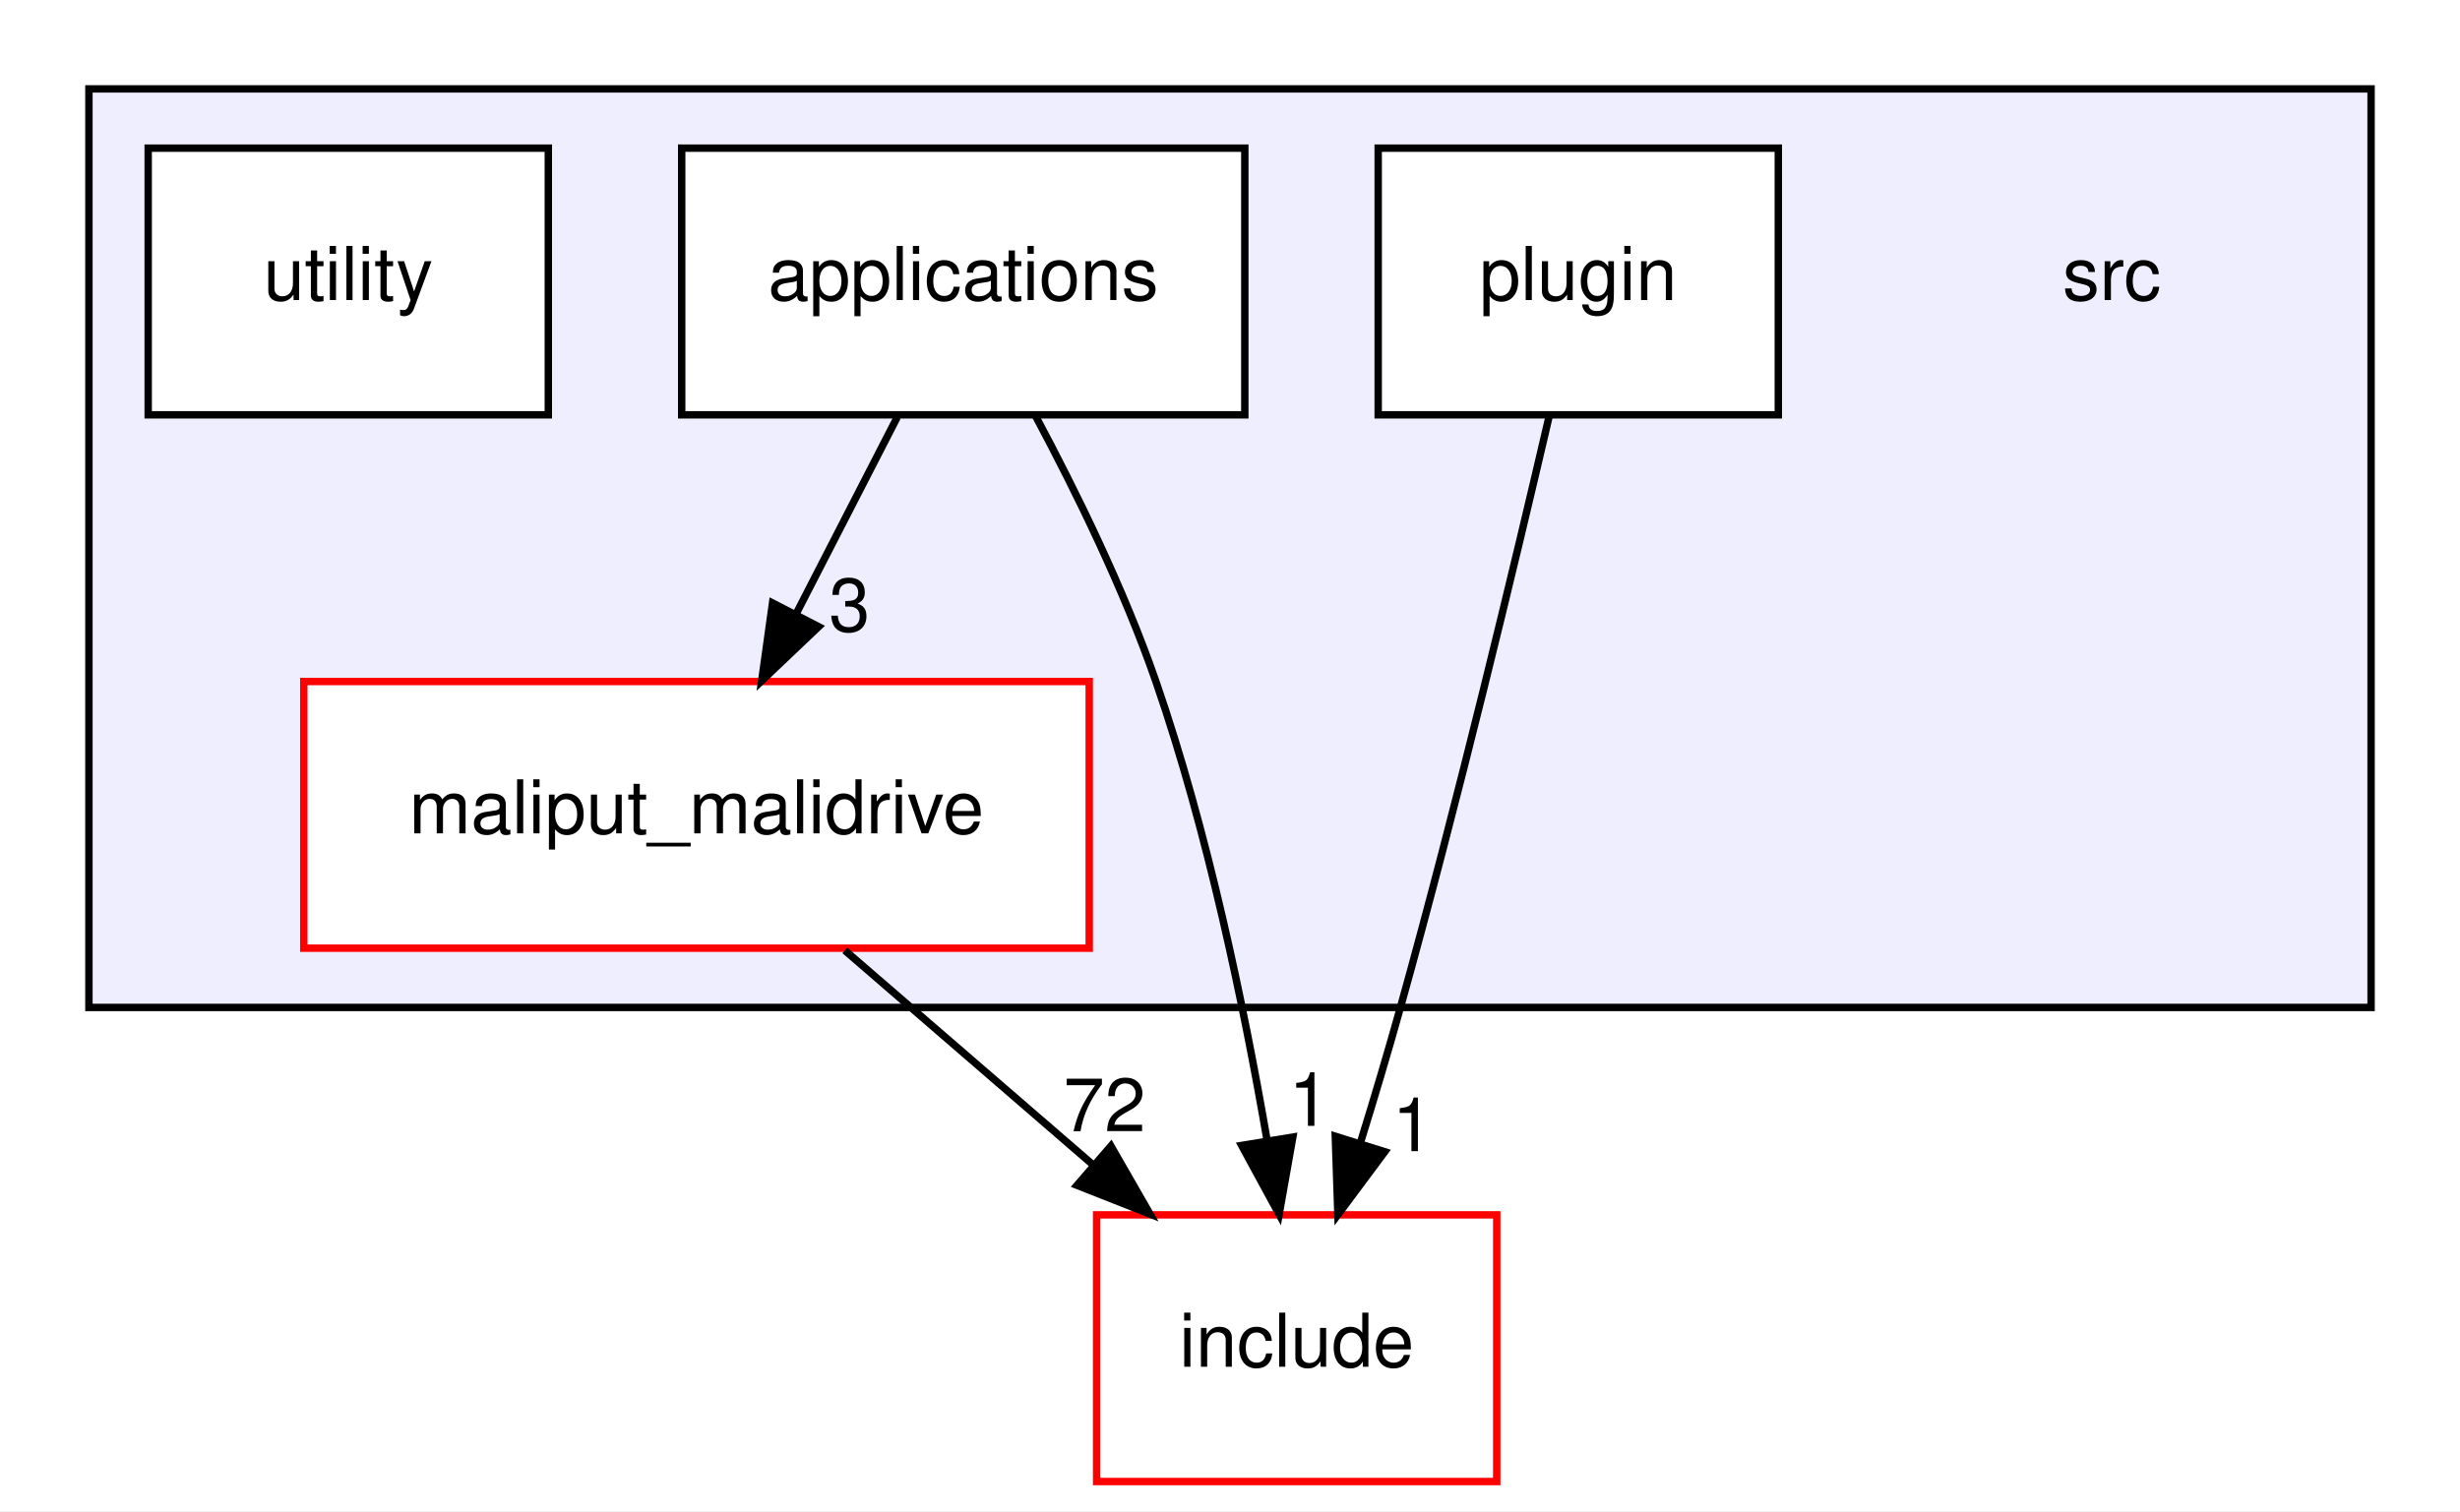
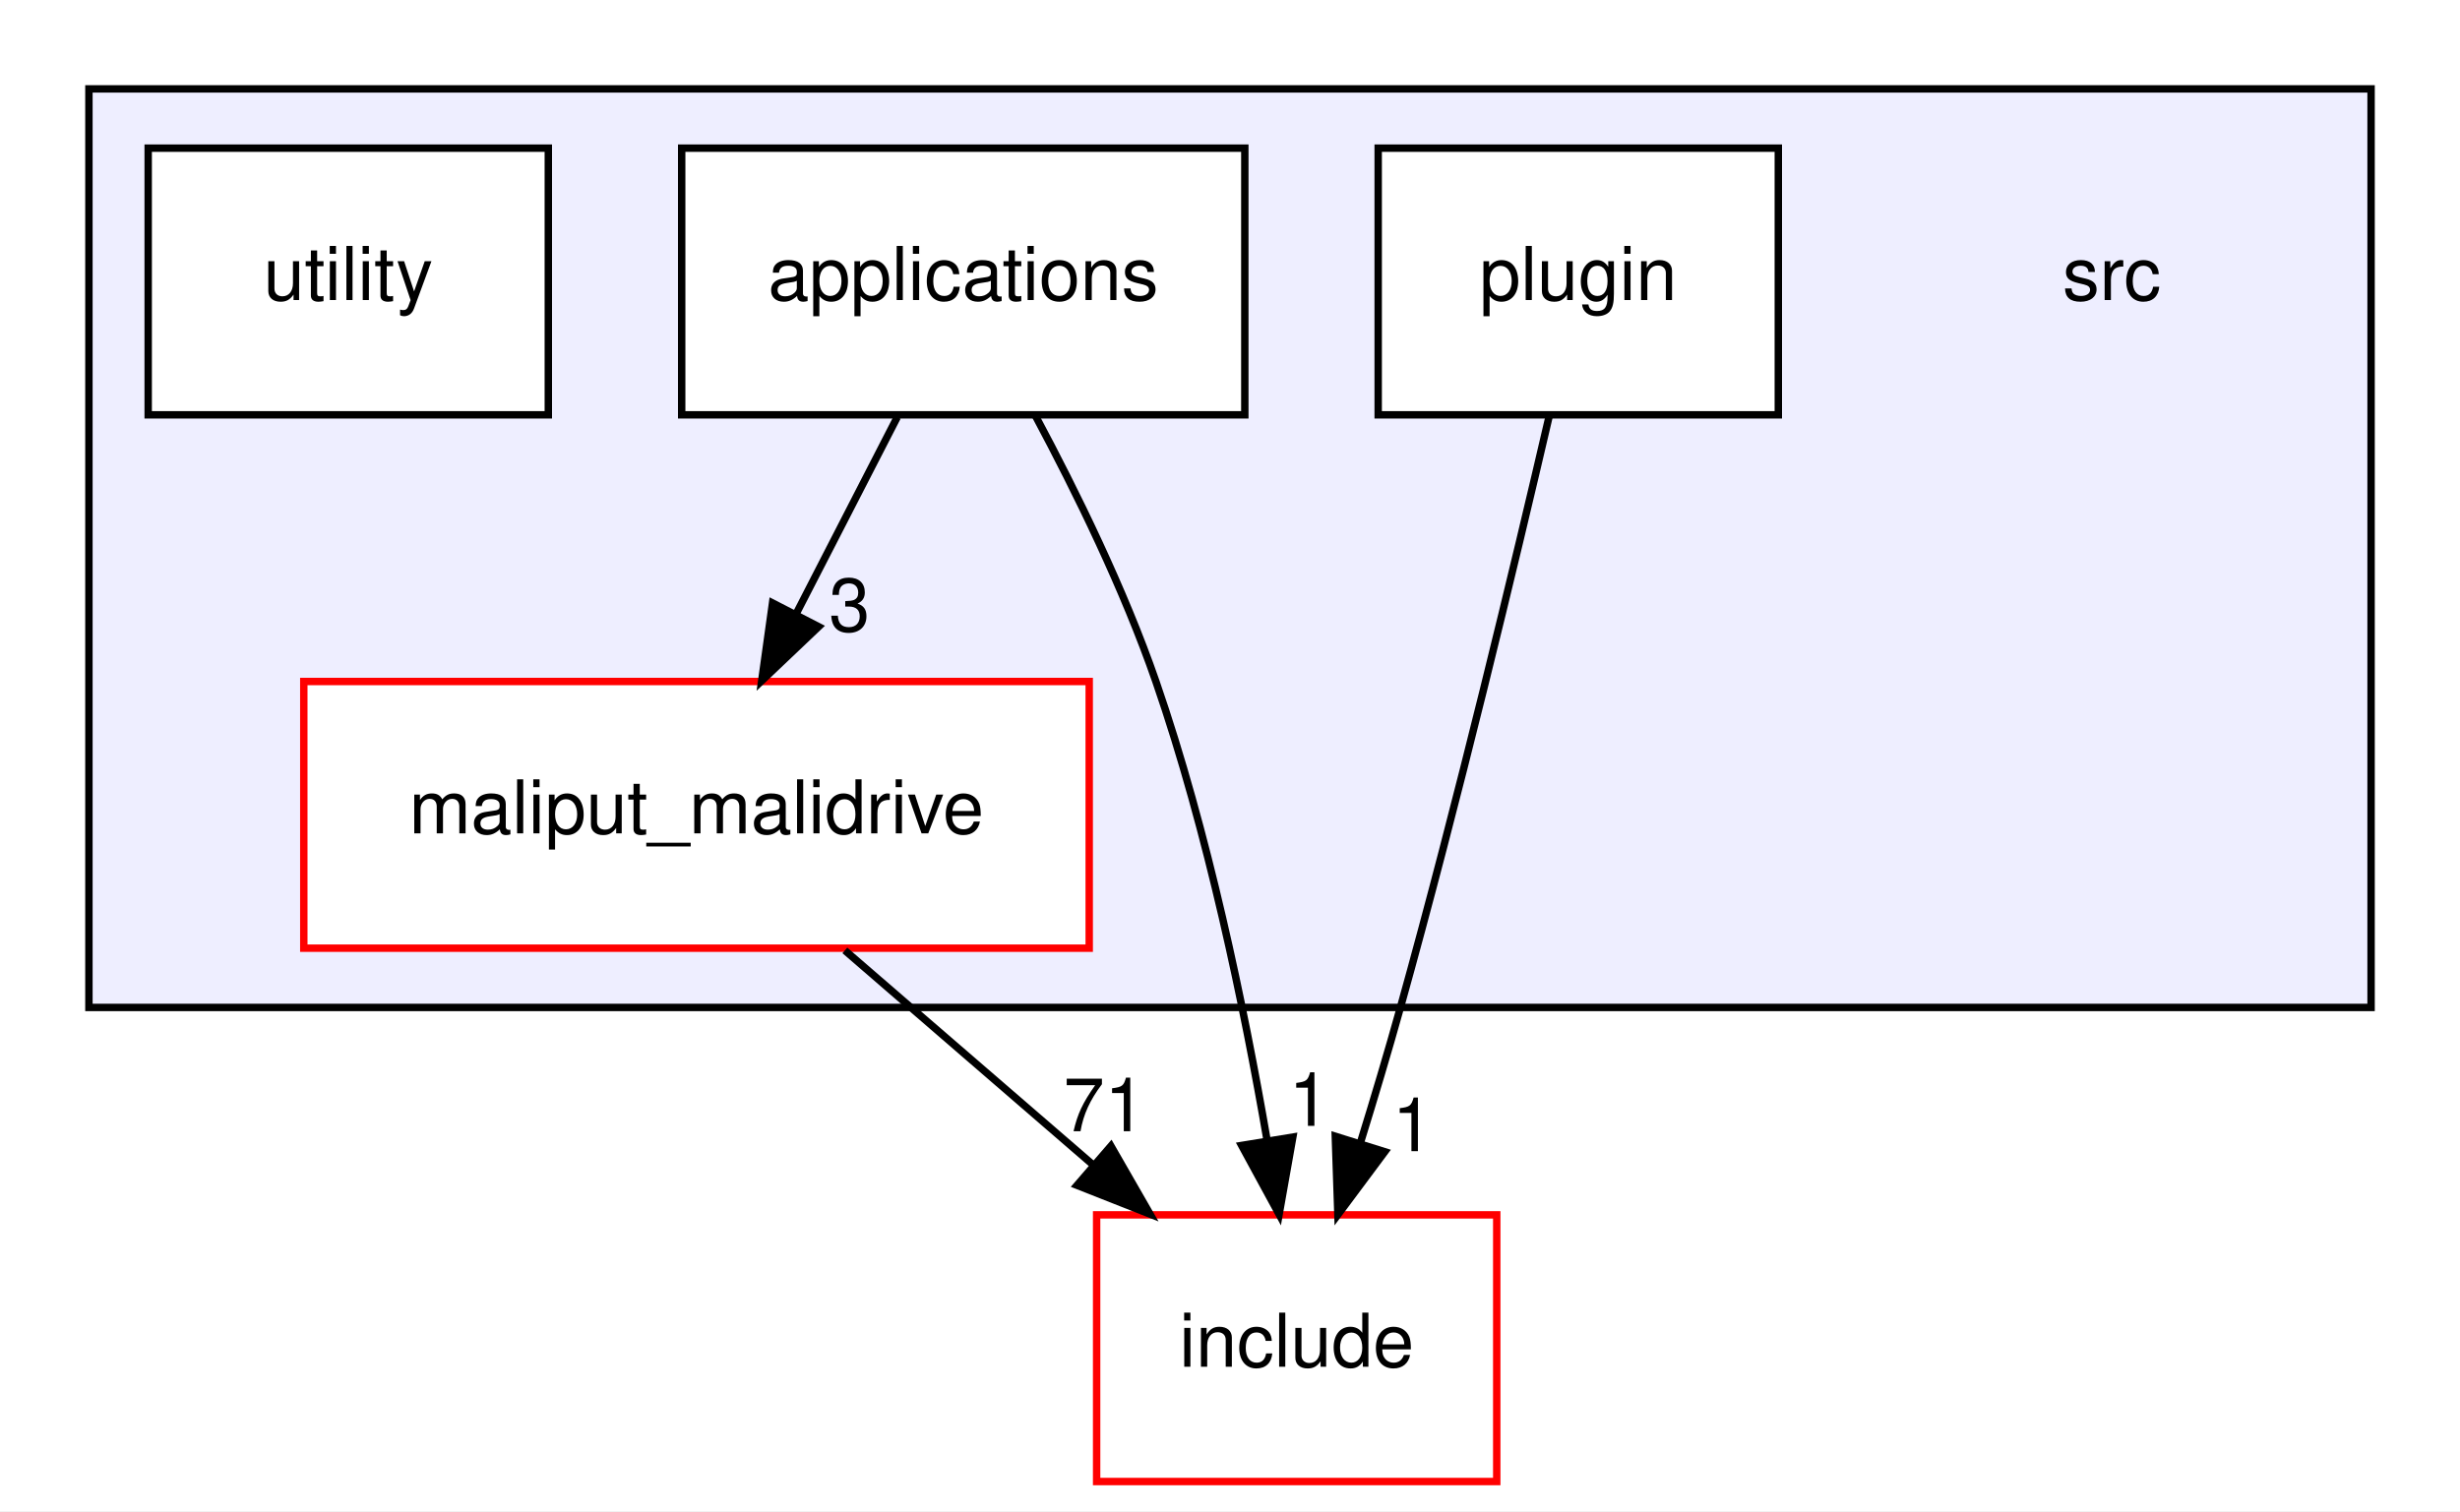
<svg xmlns="http://www.w3.org/2000/svg" xmlns:xlink="http://www.w3.org/1999/xlink" width="332pt" height="204pt" viewBox="0.00 0.00 332.00 204.00">
  <g id="graph0" class="graph" transform="scale(1 1) rotate(0) translate(4 200)">
    <polygon fill="white" stroke="transparent" points="-4,4 -4,-200 328,-200 328,4 -4,4" />
    <g id="clust1" class="cluster">
      <g id="a_clust1">
        <a xlink:href="dir_68267d1309a1af8e8297ef4c3efbcdba.html" target="_top">
          <polygon fill="#eeeeff" stroke="black" points="8,-64 8,-188 316,-188 316,-64 8,-64" />
        </a>
      </g>
    </g>
    <g id="node1" class="node">
      <text text-anchor="middle" x="281" y="-159.5" font-family="Helvetica,sans-Serif" font-size="10.00">src</text>
    </g>
    <g id="node2" class="node">
      <g id="a_node2">
        <a xlink:href="dir_5300cae3a1557603f8e561b18f8f3907.html" target="_top" xlink:title="applications">
          <polygon fill="white" stroke="black" points="164,-180 88,-180 88,-144 164,-144 164,-180" />
          <text text-anchor="middle" x="126" y="-159.5" font-family="Helvetica,sans-Serif" font-size="10.00">applications</text>
        </a>
      </g>
    </g>
    <g id="node3" class="node">
      <g id="a_node3">
        <a xlink:href="dir_6999865786191093171eaf56dfb05f4a.html" target="_top" xlink:title="maliput_malidrive">
          <polygon fill="white" stroke="red" points="143,-108 37,-108 37,-72 143,-72 143,-108" />
          <text text-anchor="middle" x="90" y="-87.5" font-family="Helvetica,sans-Serif" font-size="10.00">maliput_malidrive</text>
        </a>
      </g>
    </g>
    <g id="edge2" class="edge">
      <path fill="none" stroke="black" d="M117.1,-143.7C113,-135.73 108.05,-126.1 103.51,-117.26" />
      <polygon fill="black" stroke="black" points="106.48,-115.4 98.8,-108.1 100.26,-118.6 106.48,-115.4" />
      <g id="a_edge2-headlabel">
        <a xlink:href="dir_000013_000001.html" target="_top" xlink:title="3">
          <text text-anchor="middle" x="110.65" y="-114.79" font-family="Helvetica,sans-Serif" font-size="10.00">3</text>
        </a>
      </g>
    </g>
    <g id="node6" class="node">
      <g id="a_node6">
        <a xlink:href="dir_d44c64559bbebec7f509842c48db8b23.html" target="_top" xlink:title="include">
          <polygon fill="white" stroke="red" points="198,-36 144,-36 144,0 198,0 198,-36" />
          <text text-anchor="middle" x="171" y="-15.5" font-family="Helvetica,sans-Serif" font-size="10.00">include</text>
        </a>
      </g>
    </g>
    <g id="edge3" class="edge">
      <path fill="none" stroke="black" d="M135.78,-143.8C141.21,-133.65 147.71,-120.4 152,-108 159.01,-87.75 163.92,-63.98 167,-46.1" />
      <polygon fill="black" stroke="black" points="170.48,-46.5 168.63,-36.07 163.57,-45.37 170.48,-46.5" />
      <g id="a_edge3-headlabel">
        <a xlink:href="dir_000013_000006.html" target="_top" xlink:title="1">
          <text text-anchor="middle" x="172.7" y="-48.01" font-family="Helvetica,sans-Serif" font-size="10.00">1</text>
        </a>
      </g>
    </g>
    <g id="edge1" class="edge">
      <path fill="none" stroke="black" d="M110.02,-71.7C120.13,-62.97 132.54,-52.24 143.52,-42.75" />
      <polygon fill="black" stroke="black" points="145.93,-45.29 151.21,-36.1 141.35,-39.99 145.93,-45.29" />
      <g id="a_edge1-headlabel">
-         <a xlink:href="dir_000001_000006.html" target="_top" xlink:title="72">
-           <text text-anchor="middle" x="145.07" y="-47.29" font-family="Helvetica,sans-Serif" font-size="10.00">72</text>
+         <a xlink:href="dir_000001_000006.html" target="_top" xlink:title="71">
+           <text text-anchor="middle" x="145.07" y="-47.29" font-family="Helvetica,sans-Serif" font-size="10.00">71</text>
        </a>
      </g>
    </g>
    <g id="node4" class="node">
      <g id="a_node4">
        <a xlink:href="dir_40bb855b7b2023435b78cde29725ed48.html" target="_top" xlink:title="plugin">
          <polygon fill="white" stroke="black" points="236,-180 182,-180 182,-144 236,-144 236,-180" />
          <text text-anchor="middle" x="209" y="-159.5" font-family="Helvetica,sans-Serif" font-size="10.00">plugin</text>
        </a>
      </g>
    </g>
    <g id="edge4" class="edge">
      <path fill="none" stroke="black" d="M205.06,-143.75C200.53,-124.29 192.74,-91.74 185,-64 183.34,-58.04 181.44,-51.68 179.58,-45.67" />
      <polygon fill="black" stroke="black" points="182.89,-44.52 176.56,-36.02 176.21,-46.61 182.89,-44.52" />
      <g id="a_edge4-headlabel">
        <a xlink:href="dir_000016_000006.html" target="_top" xlink:title="1">
          <text text-anchor="middle" x="186.67" y="-44.6" font-family="Helvetica,sans-Serif" font-size="10.00">1</text>
        </a>
      </g>
    </g>
    <g id="node5" class="node">
      <g id="a_node5">
        <a xlink:href="dir_0619a8f54b4fad7043a6de45be8fde0b.html" target="_top" xlink:title="utility">
          <polygon fill="white" stroke="black" points="70,-180 16,-180 16,-144 70,-144 70,-180" />
          <text text-anchor="middle" x="43" y="-159.5" font-family="Helvetica,sans-Serif" font-size="10.00">utility</text>
        </a>
      </g>
    </g>
  </g>
</svg>
